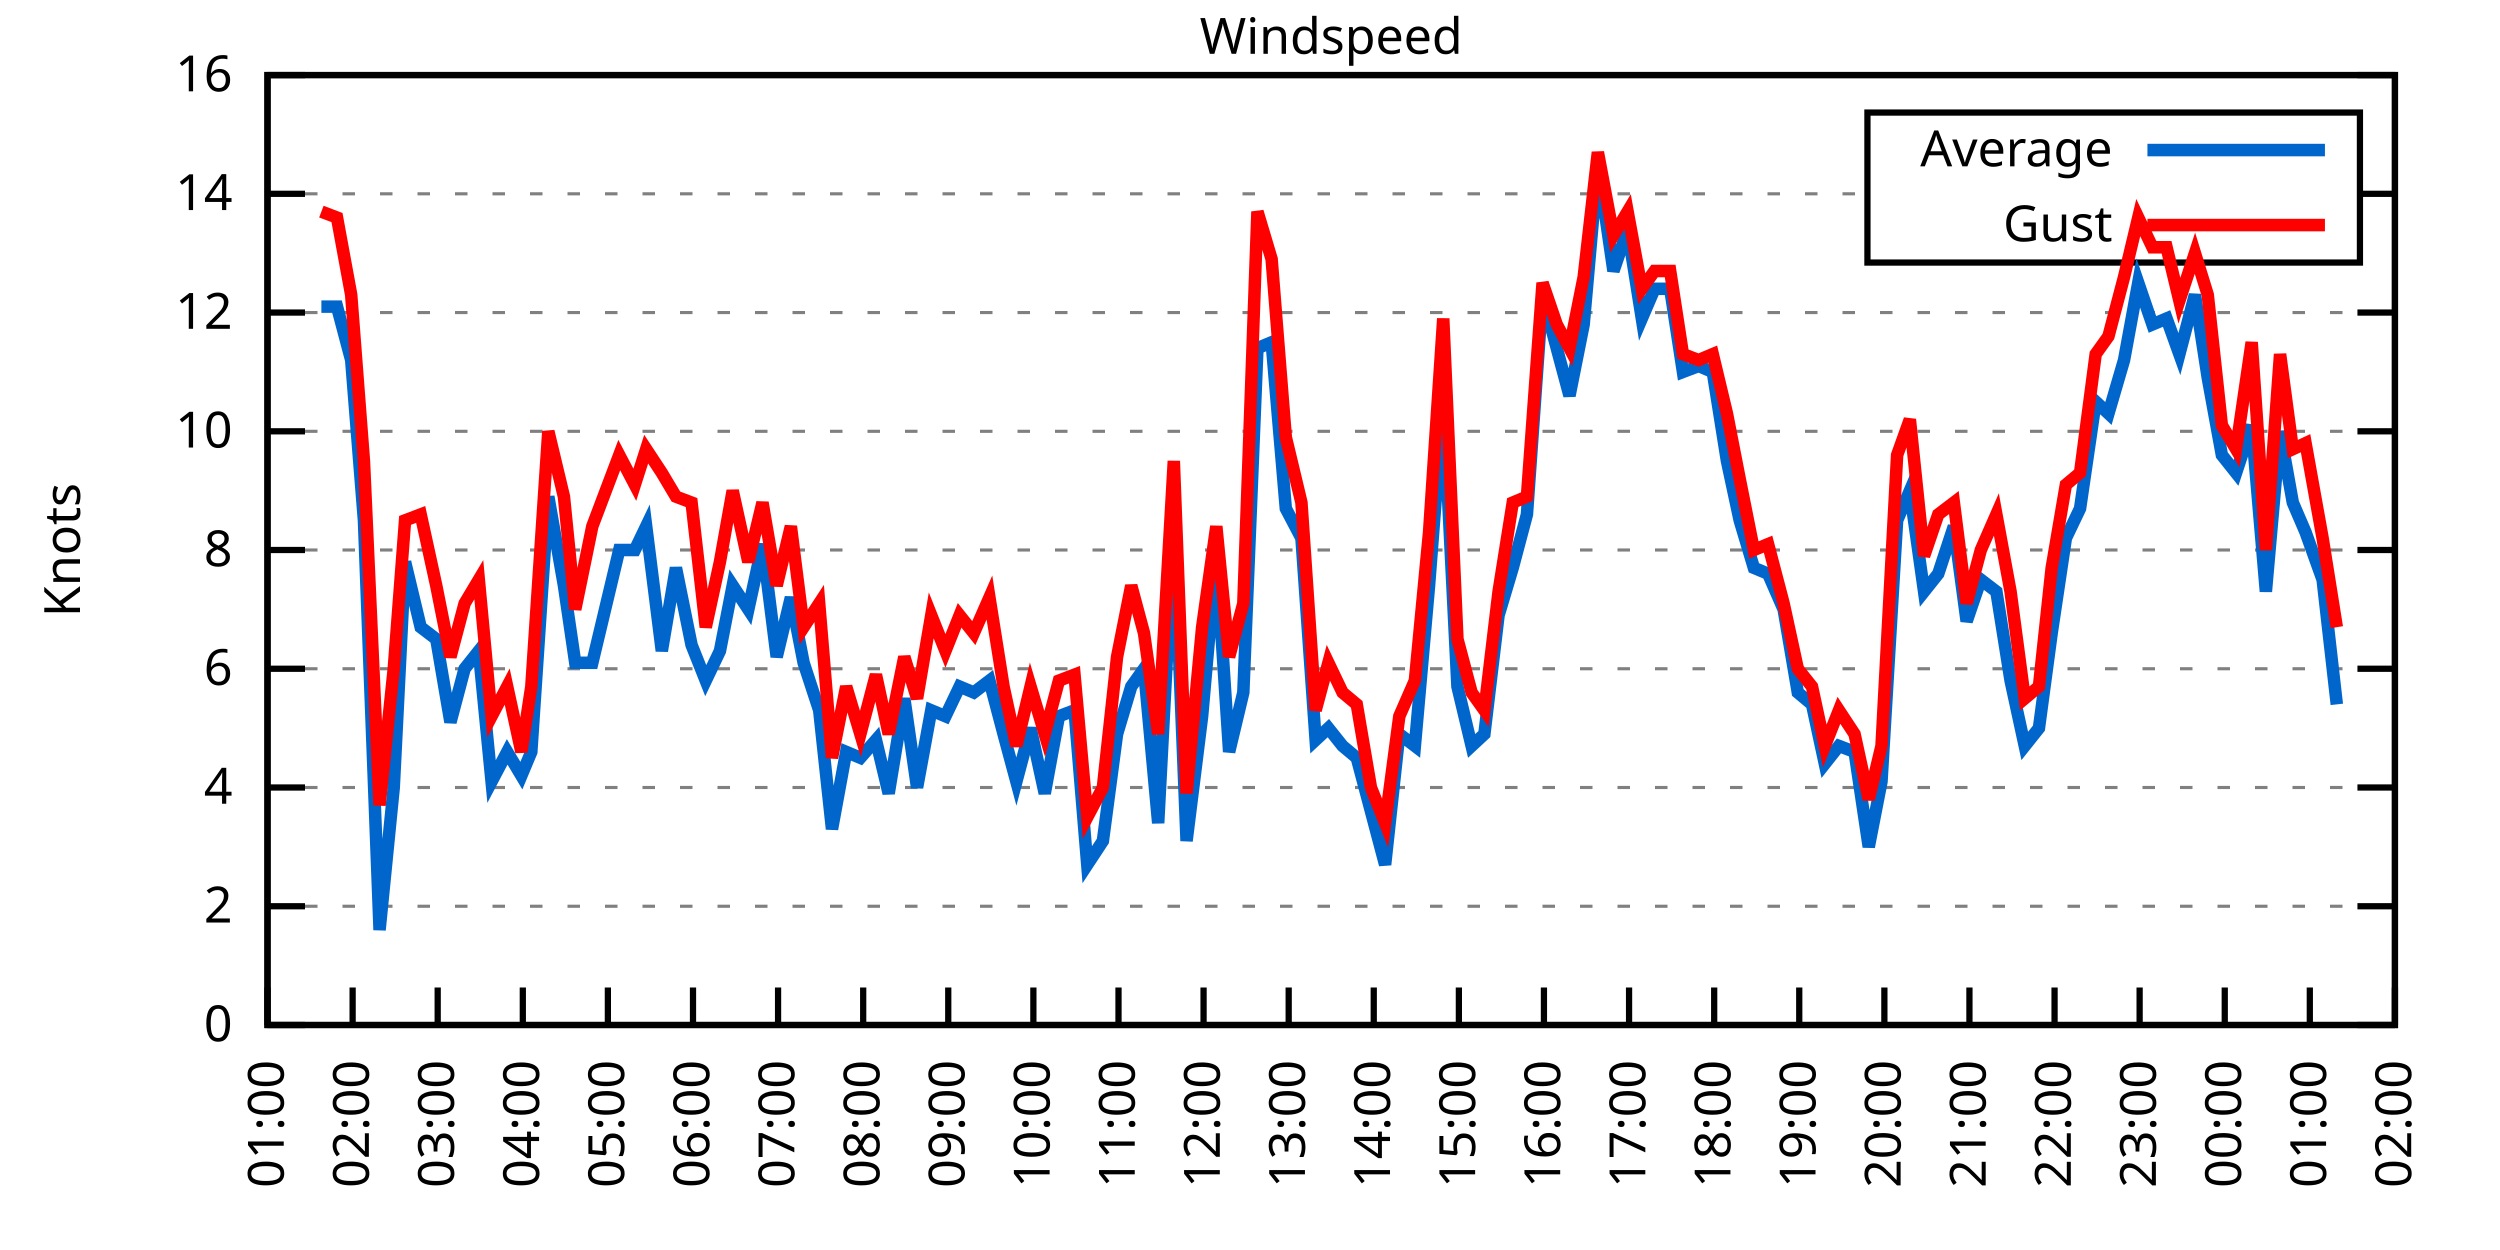
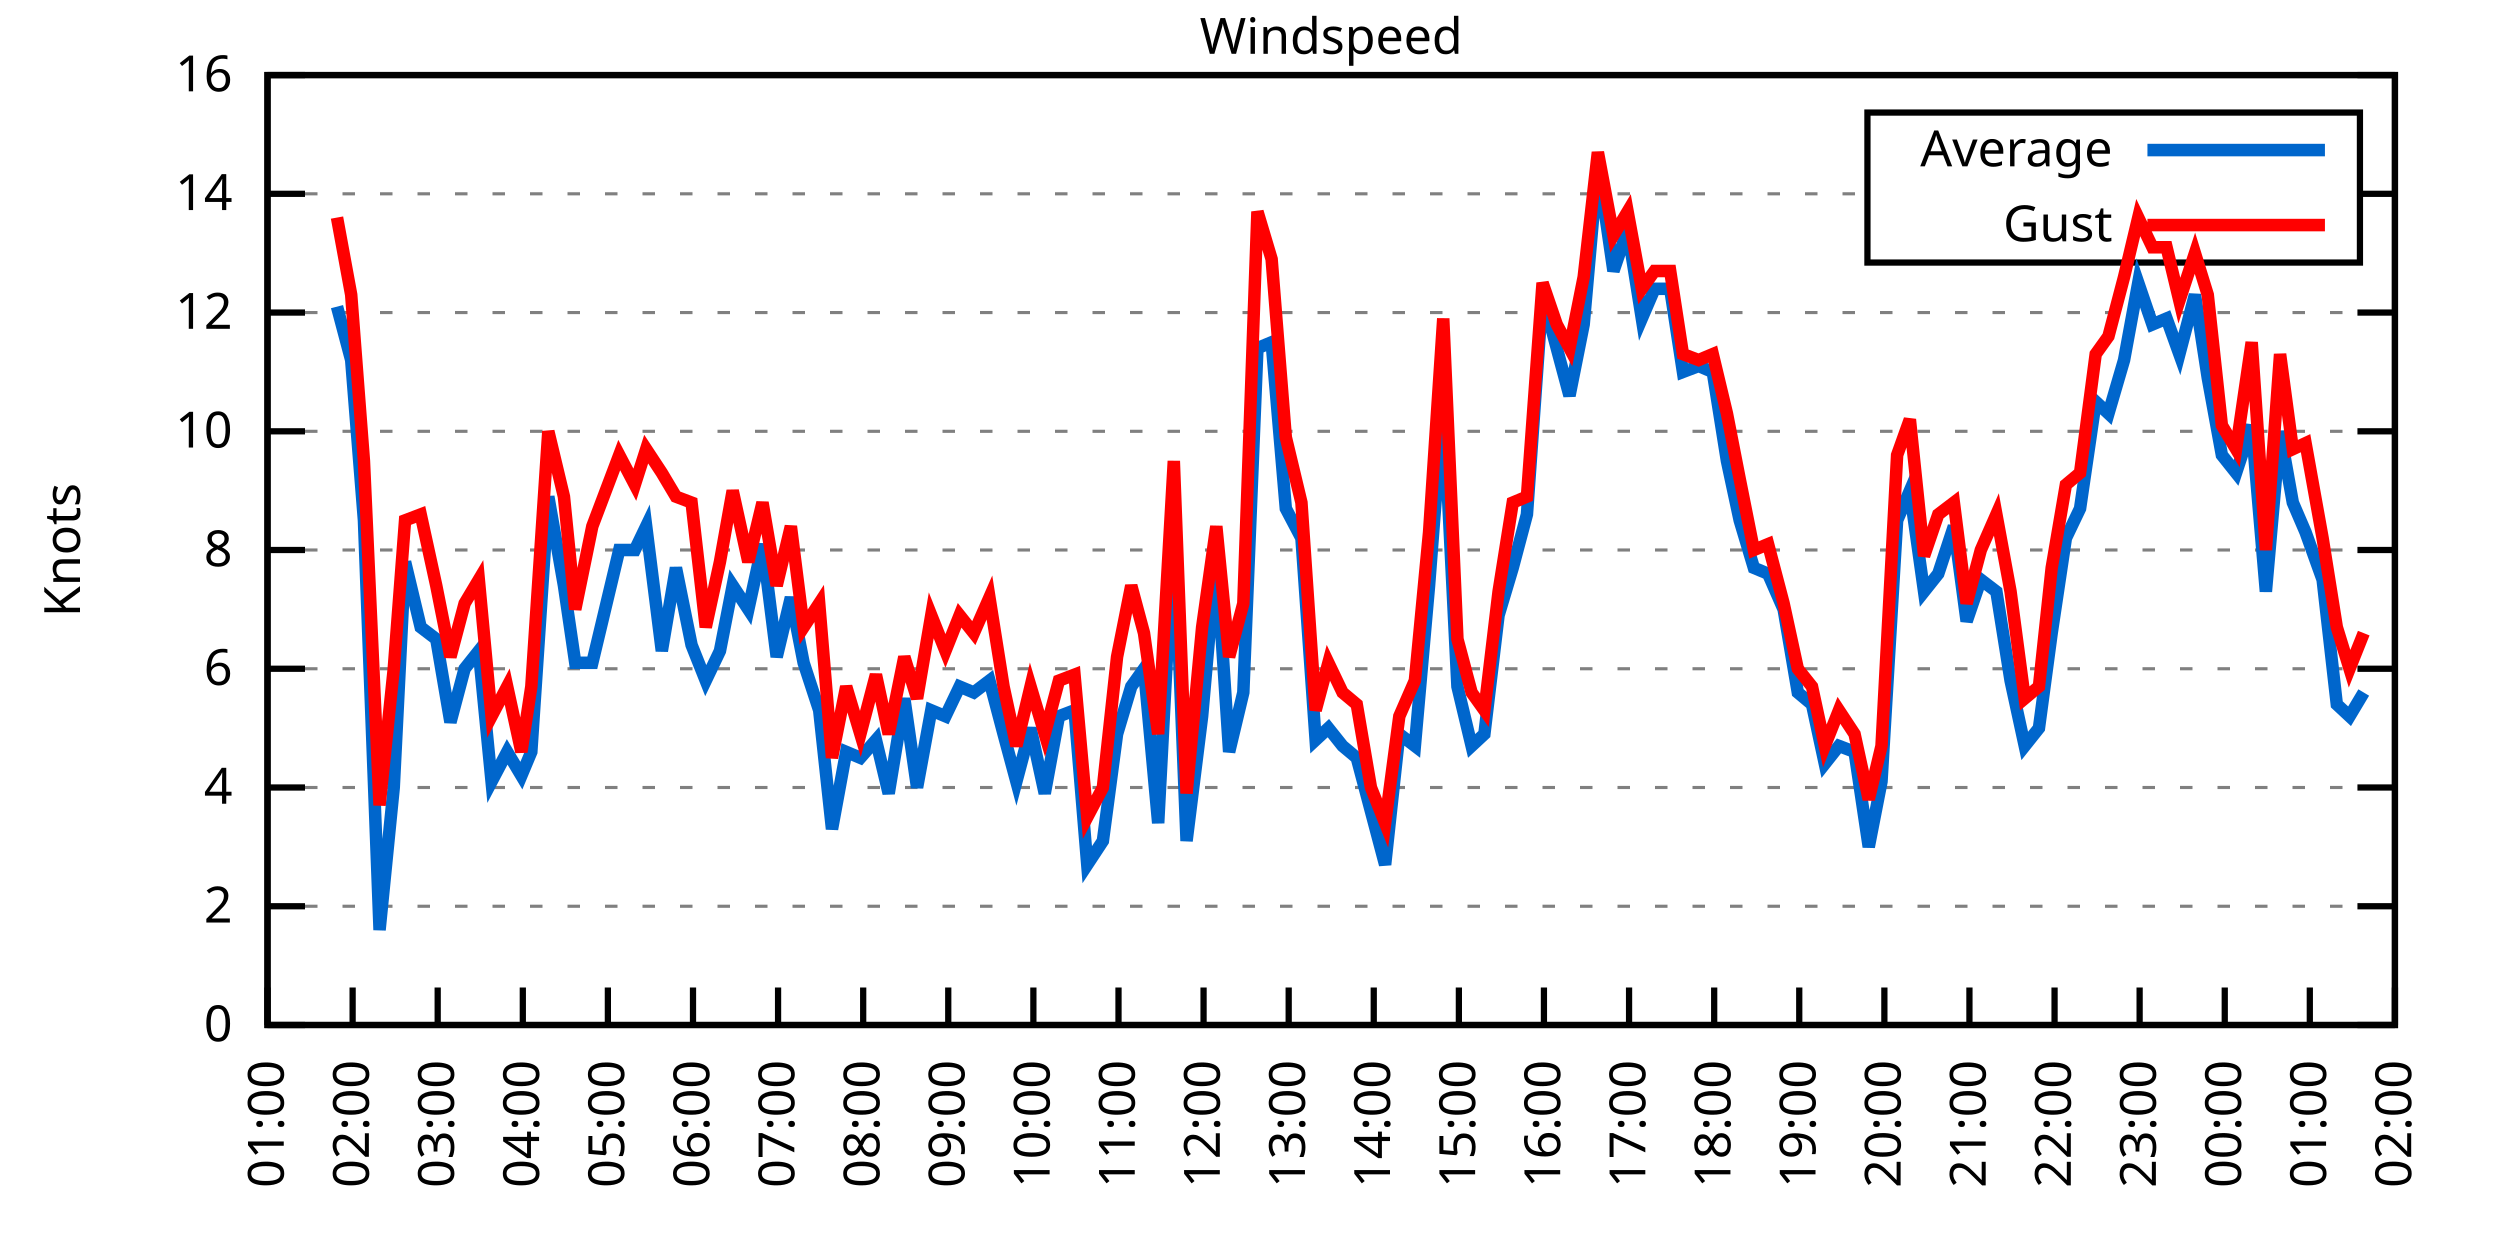
<svg xmlns="http://www.w3.org/2000/svg" xmlns:xlink="http://www.w3.org/1999/xlink" width="400" height="200" viewBox="0 0 400 200">
  <g id="gnuplot_canvas">
    <rect x="0" y="0" width="400" height="200" fill="none" />
    <defs>
      <circle id="gpDot" r="0.5" stroke-width="0.5" stroke="currentColor" />
      <path id="gpPt0" stroke-width="0.333" stroke="currentColor" d="M-1,0 h2 M0,-1 v2" />
      <path id="gpPt1" stroke-width="0.333" stroke="currentColor" d="M-1,-1 L1,1 M1,-1 L-1,1" />
      <path id="gpPt2" stroke-width="0.333" stroke="currentColor" d="M-1,0 L1,0 M0,-1 L0,1 M-1,-1 L1,1 M-1,1 L1,-1" />
      <rect id="gpPt3" stroke-width="0.333" stroke="currentColor" x="-1" y="-1" width="2" height="2" />
      <rect id="gpPt4" stroke-width="0.333" stroke="currentColor" fill="currentColor" x="-1" y="-1" width="2" height="2" />
      <circle id="gpPt5" stroke-width="0.333" stroke="currentColor" cx="0" cy="0" r="1" />
      <use xlink:href="#gpPt5" id="gpPt6" fill="currentColor" stroke="none" />
      <path id="gpPt7" stroke-width="0.333" stroke="currentColor" d="M0,-1.33 L-1.33,0.67 L1.33,0.67 z" />
      <use xlink:href="#gpPt7" id="gpPt8" fill="currentColor" stroke="none" />
      <use xlink:href="#gpPt7" id="gpPt9" stroke="currentColor" transform="rotate(180)" />
      <use xlink:href="#gpPt9" id="gpPt10" fill="currentColor" stroke="none" />
      <use xlink:href="#gpPt3" id="gpPt11" stroke="currentColor" transform="rotate(45)" />
      <use xlink:href="#gpPt11" id="gpPt12" fill="currentColor" stroke="none" />
      <path id="gpPt13" stroke-width="0.333" stroke="currentColor" d="M0,1.330 L1.265,0.411 L0.782,-1.067 L-0.782,-1.076 L-1.265,0.411 z" />
      <use xlink:href="#gpPt13" id="gpPt14" fill="currentColor" stroke="none" />
      <filter id="textbox" filterUnits="objectBoundingBox" x="0" y="0" height="1" width="1">
        <feFlood flood-color="white" flood-opacity="1" result="bgnd" />
        <feComposite in="SourceGraphic" in2="bgnd" operator="atop" />
      </filter>
      <filter id="greybox" filterUnits="objectBoundingBox" x="0" y="0" height="1" width="1">
        <feFlood flood-color="lightgrey" flood-opacity="1" result="grey" />
        <feComposite in="SourceGraphic" in2="grey" operator="atop" />
      </filter>
    </defs>
    <g fill="none" color="white" stroke="currentColor" stroke-width="1.00" stroke-linecap="butt" stroke-linejoin="miter">
</g>
    <g fill="none" color="black" stroke="currentColor" stroke-width="1.00" stroke-linecap="butt" stroke-linejoin="miter">
      <g stroke="none" shape-rendering="crispEdges">
        <polygon fill="rgb(255, 255, 255)" points="42.80,164.00 383.18,164.00 383.18,12.02 42.80,12.02 " />
      </g>
    </g>
    <g fill="none" color="black" stroke="currentColor" stroke-width="1.00" stroke-linecap="butt" stroke-linejoin="miter">
</g>
    <g fill="none" color="black" stroke="black" stroke-width="0.50" stroke-linecap="butt" stroke-linejoin="miter">
</g>
    <g fill="none" color="gray" stroke="currentColor" stroke-width="0.50" stroke-linecap="butt" stroke-linejoin="miter">
      <path stroke="gray" stroke-dasharray="2,4" class="gridline" d="M42.80,164.00 L383.19,164.00  " />
    </g>
    <g fill="none" color="gray" stroke="gray" stroke-width="1.00" stroke-linecap="butt" stroke-linejoin="miter">
</g>
    <g fill="none" color="black" stroke="currentColor" stroke-width="1.00" stroke-linecap="butt" stroke-linejoin="miter">
      <path stroke="black" d="M42.80,164.00 L48.80,164.00 M383.19,164.00 L377.19,164.00  " />
      <g transform="translate(37.20,166.60)" stroke="none" fill="black" font-family="Sans" font-size="8.00" text-anchor="end">
        <text>
          <tspan font-family="Sans"> 0</tspan>
        </text>
      </g>
    </g>
    <g fill="none" color="black" stroke="currentColor" stroke-width="1.00" stroke-linecap="butt" stroke-linejoin="miter">
</g>
    <g fill="none" color="black" stroke="black" stroke-width="0.50" stroke-linecap="butt" stroke-linejoin="miter">
</g>
    <g fill="none" color="gray" stroke="currentColor" stroke-width="0.50" stroke-linecap="butt" stroke-linejoin="miter">
      <path stroke="gray" stroke-dasharray="2,4" class="gridline" d="M42.80,145.00 L383.19,145.00  " />
    </g>
    <g fill="none" color="gray" stroke="gray" stroke-width="1.00" stroke-linecap="butt" stroke-linejoin="miter">
</g>
    <g fill="none" color="black" stroke="currentColor" stroke-width="1.00" stroke-linecap="butt" stroke-linejoin="miter">
      <path stroke="black" d="M42.80,145.00 L48.80,145.00 M383.19,145.00 L377.19,145.00  " />
      <g transform="translate(37.20,147.60)" stroke="none" fill="black" font-family="Sans" font-size="8.00" text-anchor="end">
        <text>
          <tspan font-family="Sans"> 2</tspan>
        </text>
      </g>
    </g>
    <g fill="none" color="black" stroke="currentColor" stroke-width="1.00" stroke-linecap="butt" stroke-linejoin="miter">
</g>
    <g fill="none" color="black" stroke="black" stroke-width="0.50" stroke-linecap="butt" stroke-linejoin="miter">
</g>
    <g fill="none" color="gray" stroke="currentColor" stroke-width="0.50" stroke-linecap="butt" stroke-linejoin="miter">
      <path stroke="gray" stroke-dasharray="2,4" class="gridline" d="M42.80,126.00 L383.19,126.00  " />
    </g>
    <g fill="none" color="gray" stroke="gray" stroke-width="1.00" stroke-linecap="butt" stroke-linejoin="miter">
</g>
    <g fill="none" color="black" stroke="currentColor" stroke-width="1.00" stroke-linecap="butt" stroke-linejoin="miter">
      <path stroke="black" d="M42.80,126.00 L48.80,126.00 M383.19,126.00 L377.19,126.00  " />
      <g transform="translate(37.20,128.60)" stroke="none" fill="black" font-family="Sans" font-size="8.00" text-anchor="end">
        <text>
          <tspan font-family="Sans"> 4</tspan>
        </text>
      </g>
    </g>
    <g fill="none" color="black" stroke="currentColor" stroke-width="1.00" stroke-linecap="butt" stroke-linejoin="miter">
</g>
    <g fill="none" color="black" stroke="black" stroke-width="0.50" stroke-linecap="butt" stroke-linejoin="miter">
</g>
    <g fill="none" color="gray" stroke="currentColor" stroke-width="0.50" stroke-linecap="butt" stroke-linejoin="miter">
      <path stroke="gray" stroke-dasharray="2,4" class="gridline" d="M42.80,107.00 L383.19,107.00  " />
    </g>
    <g fill="none" color="gray" stroke="gray" stroke-width="1.00" stroke-linecap="butt" stroke-linejoin="miter">
</g>
    <g fill="none" color="black" stroke="currentColor" stroke-width="1.00" stroke-linecap="butt" stroke-linejoin="miter">
      <path stroke="black" d="M42.80,107.00 L48.80,107.00 M383.19,107.00 L377.19,107.00  " />
      <g transform="translate(37.20,109.60)" stroke="none" fill="black" font-family="Sans" font-size="8.00" text-anchor="end">
        <text>
          <tspan font-family="Sans"> 6</tspan>
        </text>
      </g>
    </g>
    <g fill="none" color="black" stroke="currentColor" stroke-width="1.00" stroke-linecap="butt" stroke-linejoin="miter">
</g>
    <g fill="none" color="black" stroke="black" stroke-width="0.50" stroke-linecap="butt" stroke-linejoin="miter">
</g>
    <g fill="none" color="gray" stroke="currentColor" stroke-width="0.50" stroke-linecap="butt" stroke-linejoin="miter">
      <path stroke="gray" stroke-dasharray="2,4" class="gridline" d="M42.80,88.00 L383.19,88.00  " />
    </g>
    <g fill="none" color="gray" stroke="gray" stroke-width="1.00" stroke-linecap="butt" stroke-linejoin="miter">
</g>
    <g fill="none" color="black" stroke="currentColor" stroke-width="1.00" stroke-linecap="butt" stroke-linejoin="miter">
      <path stroke="black" d="M42.80,88.00 L48.80,88.00 M383.19,88.00 L377.19,88.00  " />
      <g transform="translate(37.20,90.60)" stroke="none" fill="black" font-family="Sans" font-size="8.00" text-anchor="end">
        <text>
          <tspan font-family="Sans"> 8</tspan>
        </text>
      </g>
    </g>
    <g fill="none" color="black" stroke="currentColor" stroke-width="1.00" stroke-linecap="butt" stroke-linejoin="miter">
</g>
    <g fill="none" color="black" stroke="black" stroke-width="0.50" stroke-linecap="butt" stroke-linejoin="miter">
</g>
    <g fill="none" color="gray" stroke="currentColor" stroke-width="0.50" stroke-linecap="butt" stroke-linejoin="miter">
      <path stroke="gray" stroke-dasharray="2,4" class="gridline" d="M42.80,69.01 L383.19,69.01  " />
    </g>
    <g fill="none" color="gray" stroke="gray" stroke-width="1.00" stroke-linecap="butt" stroke-linejoin="miter">
</g>
    <g fill="none" color="black" stroke="currentColor" stroke-width="1.00" stroke-linecap="butt" stroke-linejoin="miter">
      <path stroke="black" d="M42.80,69.01 L48.80,69.01 M383.19,69.01 L377.19,69.01  " />
      <g transform="translate(37.20,71.61)" stroke="none" fill="black" font-family="Sans" font-size="8.00" text-anchor="end">
        <text>
          <tspan font-family="Sans"> 10</tspan>
        </text>
      </g>
    </g>
    <g fill="none" color="black" stroke="currentColor" stroke-width="1.00" stroke-linecap="butt" stroke-linejoin="miter">
</g>
    <g fill="none" color="black" stroke="black" stroke-width="0.50" stroke-linecap="butt" stroke-linejoin="miter">
</g>
    <g fill="none" color="gray" stroke="currentColor" stroke-width="0.50" stroke-linecap="butt" stroke-linejoin="miter">
      <path stroke="gray" stroke-dasharray="2,4" class="gridline" d="M42.80,50.01 L383.19,50.01  " />
    </g>
    <g fill="none" color="gray" stroke="gray" stroke-width="1.00" stroke-linecap="butt" stroke-linejoin="miter">
</g>
    <g fill="none" color="black" stroke="currentColor" stroke-width="1.00" stroke-linecap="butt" stroke-linejoin="miter">
      <path stroke="black" d="M42.80,50.01 L48.80,50.01 M383.19,50.01 L377.19,50.01  " />
      <g transform="translate(37.20,52.61)" stroke="none" fill="black" font-family="Sans" font-size="8.00" text-anchor="end">
        <text>
          <tspan font-family="Sans"> 12</tspan>
        </text>
      </g>
    </g>
    <g fill="none" color="black" stroke="currentColor" stroke-width="1.00" stroke-linecap="butt" stroke-linejoin="miter">
</g>
    <g fill="none" color="black" stroke="black" stroke-width="0.50" stroke-linecap="butt" stroke-linejoin="miter">
</g>
    <g fill="none" color="gray" stroke="currentColor" stroke-width="0.50" stroke-linecap="butt" stroke-linejoin="miter">
      <path stroke="gray" stroke-dasharray="2,4" class="gridline" d="M42.80,31.01 L298.79,31.01 M377.59,31.01 L383.19,31.01  " />
    </g>
    <g fill="none" color="gray" stroke="gray" stroke-width="1.00" stroke-linecap="butt" stroke-linejoin="miter">
</g>
    <g fill="none" color="black" stroke="currentColor" stroke-width="1.00" stroke-linecap="butt" stroke-linejoin="miter">
      <path stroke="black" d="M42.80,31.01 L48.80,31.01 M383.19,31.01 L377.19,31.01  " />
      <g transform="translate(37.20,33.61)" stroke="none" fill="black" font-family="Sans" font-size="8.00" text-anchor="end">
        <text>
          <tspan font-family="Sans"> 14</tspan>
        </text>
      </g>
    </g>
    <g fill="none" color="black" stroke="currentColor" stroke-width="1.00" stroke-linecap="butt" stroke-linejoin="miter">
</g>
    <g fill="none" color="black" stroke="black" stroke-width="0.50" stroke-linecap="butt" stroke-linejoin="miter">
</g>
    <g fill="none" color="gray" stroke="currentColor" stroke-width="0.50" stroke-linecap="butt" stroke-linejoin="miter">
      <path stroke="gray" stroke-dasharray="2,4" class="gridline" d="M42.80,12.01 L383.19,12.01  " />
    </g>
    <g fill="none" color="gray" stroke="gray" stroke-width="1.00" stroke-linecap="butt" stroke-linejoin="miter">
</g>
    <g fill="none" color="black" stroke="currentColor" stroke-width="1.00" stroke-linecap="butt" stroke-linejoin="miter">
      <path stroke="black" d="M42.80,12.01 L48.80,12.01 M383.19,12.01 L377.19,12.01  " />
      <g transform="translate(37.20,14.61)" stroke="none" fill="black" font-family="Sans" font-size="8.00" text-anchor="end">
        <text>
          <tspan font-family="Sans"> 16</tspan>
        </text>
      </g>
    </g>
    <g fill="none" color="black" stroke="currentColor" stroke-width="1.00" stroke-linecap="butt" stroke-linejoin="miter">
      <path stroke="black" d="M42.80,164.00 L42.80,158.00  " />
      <g transform="translate(45.40,169.60) rotate(270.00)" stroke="none" fill="black" font-family="Sans" font-size="8.00" text-anchor="end">
        <text>
          <tspan font-family="Sans">01:00</tspan>
        </text>
      </g>
    </g>
    <g fill="none" color="black" stroke="currentColor" stroke-width="1.00" stroke-linecap="butt" stroke-linejoin="miter">
      <path stroke="black" d="M56.42,164.00 L56.42,158.00  " />
      <g transform="translate(59.02,169.60) rotate(270.00)" stroke="none" fill="black" font-family="Sans" font-size="8.00" text-anchor="end">
        <text>
          <tspan font-family="Sans">02:00</tspan>
        </text>
      </g>
    </g>
    <g fill="none" color="black" stroke="currentColor" stroke-width="1.00" stroke-linecap="butt" stroke-linejoin="miter">
      <path stroke="black" d="M70.03,164.00 L70.03,158.00  " />
      <g transform="translate(72.63,169.60) rotate(270.00)" stroke="none" fill="black" font-family="Sans" font-size="8.00" text-anchor="end">
        <text>
          <tspan font-family="Sans">03:00</tspan>
        </text>
      </g>
    </g>
    <g fill="none" color="black" stroke="currentColor" stroke-width="1.00" stroke-linecap="butt" stroke-linejoin="miter">
      <path stroke="black" d="M83.65,164.00 L83.65,158.00  " />
      <g transform="translate(86.25,169.60) rotate(270.00)" stroke="none" fill="black" font-family="Sans" font-size="8.00" text-anchor="end">
        <text>
          <tspan font-family="Sans">04:00</tspan>
        </text>
      </g>
    </g>
    <g fill="none" color="black" stroke="currentColor" stroke-width="1.00" stroke-linecap="butt" stroke-linejoin="miter">
      <path stroke="black" d="M97.26,164.00 L97.26,158.00  " />
      <g transform="translate(99.86,169.60) rotate(270.00)" stroke="none" fill="black" font-family="Sans" font-size="8.00" text-anchor="end">
        <text>
          <tspan font-family="Sans">05:00</tspan>
        </text>
      </g>
    </g>
    <g fill="none" color="black" stroke="currentColor" stroke-width="1.00" stroke-linecap="butt" stroke-linejoin="miter">
      <path stroke="black" d="M110.88,164.00 L110.88,158.00  " />
      <g transform="translate(113.48,169.60) rotate(270.00)" stroke="none" fill="black" font-family="Sans" font-size="8.00" text-anchor="end">
        <text>
          <tspan font-family="Sans">06:00</tspan>
        </text>
      </g>
    </g>
    <g fill="none" color="black" stroke="currentColor" stroke-width="1.00" stroke-linecap="butt" stroke-linejoin="miter">
      <path stroke="black" d="M124.49,164.00 L124.49,158.00  " />
      <g transform="translate(127.09,169.60) rotate(270.00)" stroke="none" fill="black" font-family="Sans" font-size="8.00" text-anchor="end">
        <text>
          <tspan font-family="Sans">07:00</tspan>
        </text>
      </g>
    </g>
    <g fill="none" color="black" stroke="currentColor" stroke-width="1.00" stroke-linecap="butt" stroke-linejoin="miter">
      <path stroke="black" d="M138.11,164.00 L138.11,158.00  " />
      <g transform="translate(140.71,169.60) rotate(270.00)" stroke="none" fill="black" font-family="Sans" font-size="8.00" text-anchor="end">
        <text>
          <tspan font-family="Sans">08:00</tspan>
        </text>
      </g>
    </g>
    <g fill="none" color="black" stroke="currentColor" stroke-width="1.00" stroke-linecap="butt" stroke-linejoin="miter">
      <path stroke="black" d="M151.72,164.00 L151.72,158.00  " />
      <g transform="translate(154.32,169.60) rotate(270.00)" stroke="none" fill="black" font-family="Sans" font-size="8.00" text-anchor="end">
        <text>
          <tspan font-family="Sans">09:00</tspan>
        </text>
      </g>
    </g>
    <g fill="none" color="black" stroke="currentColor" stroke-width="1.00" stroke-linecap="butt" stroke-linejoin="miter">
      <path stroke="black" d="M165.34,164.00 L165.34,158.00  " />
      <g transform="translate(167.94,169.60) rotate(270.00)" stroke="none" fill="black" font-family="Sans" font-size="8.00" text-anchor="end">
        <text>
          <tspan font-family="Sans">10:00</tspan>
        </text>
      </g>
    </g>
    <g fill="none" color="black" stroke="currentColor" stroke-width="1.00" stroke-linecap="butt" stroke-linejoin="miter">
      <path stroke="black" d="M178.96,164.00 L178.96,158.00  " />
      <g transform="translate(181.56,169.60) rotate(270.00)" stroke="none" fill="black" font-family="Sans" font-size="8.00" text-anchor="end">
        <text>
          <tspan font-family="Sans">11:00</tspan>
        </text>
      </g>
    </g>
    <g fill="none" color="black" stroke="currentColor" stroke-width="1.00" stroke-linecap="butt" stroke-linejoin="miter">
      <path stroke="black" d="M192.57,164.00 L192.57,158.00  " />
      <g transform="translate(195.17,169.60) rotate(270.00)" stroke="none" fill="black" font-family="Sans" font-size="8.00" text-anchor="end">
        <text>
          <tspan font-family="Sans">12:00</tspan>
        </text>
      </g>
    </g>
    <g fill="none" color="black" stroke="currentColor" stroke-width="1.00" stroke-linecap="butt" stroke-linejoin="miter">
      <path stroke="black" d="M206.19,164.00 L206.19,158.00  " />
      <g transform="translate(208.79,169.60) rotate(270.00)" stroke="none" fill="black" font-family="Sans" font-size="8.00" text-anchor="end">
        <text>
          <tspan font-family="Sans">13:00</tspan>
        </text>
      </g>
    </g>
    <g fill="none" color="black" stroke="currentColor" stroke-width="1.00" stroke-linecap="butt" stroke-linejoin="miter">
      <path stroke="black" d="M219.80,164.00 L219.80,158.00  " />
      <g transform="translate(222.40,169.60) rotate(270.00)" stroke="none" fill="black" font-family="Sans" font-size="8.00" text-anchor="end">
        <text>
          <tspan font-family="Sans">14:00</tspan>
        </text>
      </g>
    </g>
    <g fill="none" color="black" stroke="currentColor" stroke-width="1.00" stroke-linecap="butt" stroke-linejoin="miter">
      <path stroke="black" d="M233.42,164.00 L233.42,158.00  " />
      <g transform="translate(236.02,169.60) rotate(270.00)" stroke="none" fill="black" font-family="Sans" font-size="8.00" text-anchor="end">
        <text>
          <tspan font-family="Sans">15:00</tspan>
        </text>
      </g>
    </g>
    <g fill="none" color="black" stroke="currentColor" stroke-width="1.00" stroke-linecap="butt" stroke-linejoin="miter">
      <path stroke="black" d="M247.03,164.00 L247.03,158.00  " />
      <g transform="translate(249.63,169.60) rotate(270.00)" stroke="none" fill="black" font-family="Sans" font-size="8.00" text-anchor="end">
        <text>
          <tspan font-family="Sans">16:00</tspan>
        </text>
      </g>
    </g>
    <g fill="none" color="black" stroke="currentColor" stroke-width="1.00" stroke-linecap="butt" stroke-linejoin="miter">
      <path stroke="black" d="M260.65,164.00 L260.65,158.00  " />
      <g transform="translate(263.25,169.60) rotate(270.00)" stroke="none" fill="black" font-family="Sans" font-size="8.00" text-anchor="end">
        <text>
          <tspan font-family="Sans">17:00</tspan>
        </text>
      </g>
    </g>
    <g fill="none" color="black" stroke="currentColor" stroke-width="1.00" stroke-linecap="butt" stroke-linejoin="miter">
      <path stroke="black" d="M274.27,164.00 L274.27,158.00  " />
      <g transform="translate(276.87,169.60) rotate(270.00)" stroke="none" fill="black" font-family="Sans" font-size="8.00" text-anchor="end">
        <text>
          <tspan font-family="Sans">18:00</tspan>
        </text>
      </g>
    </g>
    <g fill="none" color="black" stroke="currentColor" stroke-width="1.00" stroke-linecap="butt" stroke-linejoin="miter">
      <path stroke="black" d="M287.88,164.00 L287.88,158.00  " />
      <g transform="translate(290.48,169.60) rotate(270.00)" stroke="none" fill="black" font-family="Sans" font-size="8.00" text-anchor="end">
        <text>
          <tspan font-family="Sans">19:00</tspan>
        </text>
      </g>
    </g>
    <g fill="none" color="black" stroke="currentColor" stroke-width="1.00" stroke-linecap="butt" stroke-linejoin="miter">
      <path stroke="black" d="M301.50,164.00 L301.50,158.00  " />
      <g transform="translate(304.10,169.60) rotate(270.00)" stroke="none" fill="black" font-family="Sans" font-size="8.00" text-anchor="end">
        <text>
          <tspan font-family="Sans">20:00</tspan>
        </text>
      </g>
    </g>
    <g fill="none" color="black" stroke="currentColor" stroke-width="1.00" stroke-linecap="butt" stroke-linejoin="miter">
      <path stroke="black" d="M315.11,164.00 L315.11,158.00  " />
      <g transform="translate(317.71,169.60) rotate(270.00)" stroke="none" fill="black" font-family="Sans" font-size="8.00" text-anchor="end">
        <text>
          <tspan font-family="Sans">21:00</tspan>
        </text>
      </g>
    </g>
    <g fill="none" color="black" stroke="currentColor" stroke-width="1.00" stroke-linecap="butt" stroke-linejoin="miter">
      <path stroke="black" d="M328.73,164.00 L328.73,158.00  " />
      <g transform="translate(331.33,169.60) rotate(270.00)" stroke="none" fill="black" font-family="Sans" font-size="8.00" text-anchor="end">
        <text>
          <tspan font-family="Sans">22:00</tspan>
        </text>
      </g>
    </g>
    <g fill="none" color="black" stroke="currentColor" stroke-width="1.00" stroke-linecap="butt" stroke-linejoin="miter">
      <path stroke="black" d="M342.34,164.00 L342.34,158.00  " />
      <g transform="translate(344.94,169.60) rotate(270.00)" stroke="none" fill="black" font-family="Sans" font-size="8.00" text-anchor="end">
        <text>
          <tspan font-family="Sans">23:00</tspan>
        </text>
      </g>
    </g>
    <g fill="none" color="black" stroke="currentColor" stroke-width="1.00" stroke-linecap="butt" stroke-linejoin="miter">
      <path stroke="black" d="M355.96,164.00 L355.96,158.00  " />
      <g transform="translate(358.56,169.60) rotate(270.00)" stroke="none" fill="black" font-family="Sans" font-size="8.00" text-anchor="end">
        <text>
          <tspan font-family="Sans">00:00</tspan>
        </text>
      </g>
    </g>
    <g fill="none" color="black" stroke="currentColor" stroke-width="1.00" stroke-linecap="butt" stroke-linejoin="miter">
      <path stroke="black" d="M369.57,164.00 L369.57,158.00  " />
      <g transform="translate(372.17,169.60) rotate(270.00)" stroke="none" fill="black" font-family="Sans" font-size="8.00" text-anchor="end">
        <text>
          <tspan font-family="Sans">01:00</tspan>
        </text>
      </g>
    </g>
    <g fill="none" color="black" stroke="currentColor" stroke-width="1.00" stroke-linecap="butt" stroke-linejoin="miter">
      <path stroke="black" d="M383.19,164.00 L383.19,158.00  " />
      <g transform="translate(385.79,169.60) rotate(270.00)" stroke="none" fill="black" font-family="Sans" font-size="8.00" text-anchor="end">
        <text>
          <tspan font-family="Sans">02:00</tspan>
        </text>
      </g>
    </g>
    <g fill="none" color="black" stroke="currentColor" stroke-width="1.00" stroke-linecap="butt" stroke-linejoin="miter">
</g>
    <g fill="none" color="black" stroke="currentColor" stroke-width="1.00" stroke-linecap="butt" stroke-linejoin="miter">
      <path stroke="black" d="M42.80,12.01 L42.80,164.00 L383.19,164.00 L383.19,12.01 L42.80,12.01 Z  " />
    </g>
    <g fill="none" color="black" stroke="currentColor" stroke-width="1.00" stroke-linecap="butt" stroke-linejoin="miter">
</g>
    <g fill="none" color="black" stroke="currentColor" stroke-width="1.00" stroke-linecap="butt" stroke-linejoin="miter">
      <path stroke="black" d="M298.79,42.01 L298.79,18.01 L377.59,18.01 L377.59,42.01 L298.79,42.01 Z  " />
    </g>
    <g id="Windspeed_plot_1">
      <g fill="none" color="white" stroke="black" stroke-width="2.00" stroke-linecap="butt" stroke-linejoin="miter">
</g>
      <g fill="none" color="black" stroke="currentColor" stroke-width="2.00" stroke-linecap="butt" stroke-linejoin="miter">
        <g transform="translate(337.99,26.61)" stroke="none" fill="black" font-family="Sans" font-size="8.00" text-anchor="end">
          <text>
            <tspan font-family="Sans">Average</tspan>
          </text>
        </g>
      </g>
      <g fill="none" color="black" stroke="currentColor" stroke-width="2.00" stroke-linecap="butt" stroke-linejoin="miter">
-         <path stroke="rgb(  0, 102, 204)" d="M343.59,24.01 L371.99,24.01 M51.42,49.06 L53.92,49.06 L56.19,57.61 L58.23,83.26 L60.73,148.80 L63.00,126.00   L64.81,89.90 L67.31,100.35 L69.80,102.25 L72.07,115.55 L74.34,107.00 L76.61,104.15 L78.65,125.05 L81.15,120.30   L83.42,124.10 L85.01,120.30 L87.73,79.46 L90.23,93.70 L92.04,106.05 L94.77,106.05 L99.08,88.00 L101.57,88.00   L103.39,84.21 L105.89,104.15 L108.15,90.85 L110.65,103.20 L112.92,108.90 L115.19,104.15 L117.23,93.70 L119.73,97.50   L122.00,87.06 L124.27,105.10 L126.54,95.60 L128.58,106.05 L131.07,113.65 L133.12,132.65 L135.39,120.30 L137.66,121.25   L140.15,118.40 L142.19,126.95 L144.69,111.75 L146.73,126.00 L149.00,113.65 L151.27,114.60 L153.54,109.85 L155.81,110.80   L158.31,108.90 L160.57,117.45 L162.62,125.05 L164.89,116.50 L167.16,126.95 L169.43,114.60 L171.92,113.65 L173.96,138.35   L176.46,134.55 L178.73,117.45 L181.00,109.85 L183.04,107.00 L185.31,131.70 L187.81,84.21 L189.85,134.55 L192.34,114.60   L194.61,88.95 L196.66,120.30 L198.93,110.80 L201.19,55.71 L203.46,54.76 L205.73,81.36 L208.23,86.11 L210.50,118.40   L212.54,116.50 L214.81,119.35 L217.08,121.25 L219.35,129.80 L221.62,138.35 L223.89,117.45 L226.38,119.35 L228.65,93.70   L230.92,64.26 L233.19,109.85 L235.46,119.35 L237.50,117.45 L239.77,98.45 L242.04,90.85 L244.31,82.31 L246.81,47.16   L249.08,55.71 L251.12,63.31 L253.39,51.91 L255.66,26.26 L258.15,43.36 L260.42,36.71 L262.69,50.96 L264.73,46.21   L267.23,46.21 L269.27,59.51 L271.77,58.56 L274.04,59.51 L276.31,73.76 L278.35,83.26 L280.62,90.85 L282.89,91.80   L285.38,97.50 L287.65,110.80 L289.92,112.70 L291.97,122.20 L294.23,119.35 L296.73,120.30 L299.00,135.50 L301.04,125.05   L303.54,83.26 L305.58,78.51 L307.85,94.65 L310.12,91.80 L312.62,84.21 L314.66,99.40 L316.93,92.75 L319.42,94.65   L321.69,108.90 L323.96,119.35 L326.23,116.50 L328.27,101.30 L330.54,86.11 L332.81,81.36 L335.31,64.26 L337.35,66.16   L339.85,57.61 L342.12,45.26 L344.39,51.91 L346.65,50.96 L348.70,56.66 L351.19,47.16 L353.24,60.46 L355.50,72.81   L357.77,75.66 L360.27,68.06 L362.54,94.65 L364.81,69.01 L366.85,80.41 L368.89,85.16 L371.62,92.75 L373.89,112.70    " />
+         <path stroke="rgb(  0, 102, 204)" d="M343.59,24.01 L371.99,24.01 M53.92,49.06 L56.19,57.61 L58.23,83.26 L60.73,148.80 L63.00,126.00 L64.81,89.90   L67.31,100.35 L69.80,102.25 L72.07,115.55 L74.34,107.00 L76.61,104.15 L78.65,125.05 L81.15,120.30 L83.42,124.10   L85.01,120.30 L87.73,79.46 L90.23,93.70 L92.04,106.05 L94.77,106.05 L99.08,88.00 L101.57,88.00 L103.39,84.21   L105.89,104.15 L108.15,90.85 L110.65,103.20 L112.92,108.90 L115.19,104.15 L117.23,93.70 L119.73,97.50 L122.00,87.06   L124.27,105.10 L126.54,95.60 L128.58,106.05 L131.07,113.65 L133.12,132.65 L135.39,120.30 L137.66,121.25 L140.15,118.40   L142.19,126.95 L144.69,111.75 L146.73,126.00 L149.00,113.65 L151.27,114.60 L153.54,109.85 L155.81,110.80 L158.31,108.90   L160.57,117.45 L162.62,125.05 L164.89,116.50 L167.16,126.95 L169.43,114.60 L171.92,113.65 L173.96,138.35 L176.46,134.55   L178.73,117.45 L181.00,109.85 L183.04,107.00 L185.31,131.70 L187.81,84.21 L189.85,134.55 L192.34,114.60 L194.61,88.95   L196.66,120.30 L198.93,110.80 L201.19,55.71 L203.46,54.76 L205.73,81.36 L208.23,86.11 L210.50,118.40 L212.54,116.50   L214.81,119.35 L217.08,121.25 L219.35,129.80 L221.62,138.35 L223.89,117.45 L226.38,119.35 L228.65,93.70 L230.92,64.26   L233.19,109.85 L235.46,119.35 L237.50,117.45 L239.77,98.45 L242.04,90.85 L244.31,82.31 L246.81,47.16 L249.08,55.71   L251.12,63.31 L253.39,51.91 L255.66,26.26 L258.15,43.36 L260.42,36.71 L262.69,50.96 L264.73,46.21 L267.23,46.21   L269.27,59.51 L271.77,58.56 L274.04,59.51 L276.31,73.76 L278.35,83.26 L280.62,90.85 L282.89,91.80 L285.38,97.50   L287.65,110.80 L289.92,112.70 L291.97,122.20 L294.23,119.35 L296.73,120.30 L299.00,135.50 L301.04,125.05 L303.54,83.26   L305.58,78.51 L307.85,94.65 L310.12,91.80 L312.62,84.21 L314.66,99.40 L316.93,92.75 L319.42,94.65 L321.69,108.90   L323.96,119.35 L326.23,116.50 L328.27,101.30 L330.54,86.11 L332.81,81.36 L335.31,64.26 L337.35,66.16 L339.85,57.61   L342.12,45.26 L344.39,51.91 L346.65,50.96 L348.70,56.66 L351.19,47.16 L353.24,60.46 L355.50,72.81 L357.77,75.66   L360.27,68.06 L362.54,94.65 L364.81,69.01 L366.85,80.41 L368.89,85.16 L371.62,92.75 L373.89,112.70 L375.93,114.60   L378.20,110.80  " />
      </g>
    </g>
    <g id="Windspeed_plot_2">
      <g fill="none" color="black" stroke="currentColor" stroke-width="2.00" stroke-linecap="butt" stroke-linejoin="miter">
        <g transform="translate(337.99,38.61)" stroke="none" fill="black" font-family="Sans" font-size="8.00" text-anchor="end">
          <text>
            <tspan font-family="Sans">Gust</tspan>
          </text>
        </g>
      </g>
      <g fill="none" color="black" stroke="currentColor" stroke-width="2.00" stroke-linecap="butt" stroke-linejoin="miter">
-         <path stroke="rgb(255,   0,   0)" d="M343.59,36.01 L371.99,36.01 M51.42,33.86 L53.92,34.81 L56.19,47.16 L58.23,73.76 L60.73,128.85 L63.00,107.00   L64.81,83.26 L67.31,82.31 L69.80,93.70 L72.07,105.10 L74.34,96.55 L76.61,92.75 L78.65,114.60 L81.15,109.85   L83.42,120.30 L85.01,109.85 L87.73,69.01 L90.23,79.46 L92.04,97.50 L94.77,84.21 L99.08,72.81 L101.57,77.56   L103.39,71.86 L105.89,75.66 L108.15,79.46 L110.65,80.41 L112.92,100.35 L115.19,89.90 L117.23,78.51 L119.73,89.90   L122.00,80.41 L124.27,93.70 L126.54,84.21 L128.58,100.35 L131.07,96.55 L133.12,121.25 L135.39,109.85 L137.66,117.45   L140.15,107.95 L142.19,117.45 L144.69,105.10 L146.73,111.75 L149.00,98.45 L151.27,104.15 L153.54,98.45 L155.81,101.30   L158.31,95.60 L160.57,109.85 L162.62,119.35 L164.89,109.85 L167.16,117.45 L169.43,108.90 L171.92,107.95 L173.96,130.75   L176.46,126.00 L178.73,105.10 L181.00,93.70 L183.04,101.30 L185.31,117.45 L187.81,73.76 L189.85,126.95 L192.34,100.35   L194.61,84.21 L196.66,105.10 L198.93,96.55 L201.19,33.86 L203.46,41.46 L205.73,69.96 L208.23,80.41 L210.50,113.65   L212.54,106.05 L214.81,110.80 L217.08,112.70 L219.35,126.00 L221.62,131.70 L223.89,114.60 L226.38,108.90 L228.65,85.16   L230.92,50.96 L233.19,102.25 L235.46,110.80 L237.50,113.65 L239.77,94.65 L242.04,80.41 L244.31,79.46 L246.81,45.26   L249.08,51.91 L251.12,55.71 L253.39,44.31 L255.66,24.36 L258.15,37.66 L260.42,33.86 L262.69,46.21 L264.73,43.36   L267.23,43.36 L269.27,56.66 L271.77,57.61 L274.04,56.66 L276.31,66.16 L278.35,76.61 L280.62,88.00 L282.89,87.06   L285.38,96.55 L287.65,107.00 L289.92,109.85 L291.97,119.35 L294.23,113.65 L296.73,117.45 L299.00,127.90 L301.04,119.35   L303.54,72.81 L305.58,67.11 L307.85,88.95 L310.12,82.31 L312.62,80.41 L314.66,96.55 L316.93,88.00 L319.42,82.31   L321.69,94.65 L323.96,111.75 L326.23,109.85 L328.27,90.85 L330.54,77.56 L332.81,75.66 L335.31,56.66 L337.35,53.81   L339.85,44.31 L342.12,34.81 L344.39,39.56 L346.65,39.56 L348.70,48.11 L351.19,40.51 L353.24,47.16 L355.50,68.06   L357.77,71.86 L360.27,54.76 L362.54,88.00 L364.81,56.66 L366.85,71.86 L368.89,70.91 L371.62,86.11 L373.89,100.35    " />
+         <path stroke="rgb(255,   0,   0)" d="M343.59,36.01 L371.99,36.01 M53.92,34.81 L56.19,47.16 L58.23,73.76 L60.73,128.85 L63.00,107.00 L64.81,83.26   L67.31,82.31 L69.80,93.70 L72.07,105.10 L74.34,96.55 L76.61,92.75 L78.65,114.60 L81.15,109.85 L83.42,120.30   L85.01,109.85 L87.73,69.01 L90.23,79.46 L92.04,97.50 L94.77,84.21 L99.08,72.81 L101.57,77.56 L103.39,71.86   L105.89,75.66 L108.15,79.46 L110.65,80.41 L112.92,100.35 L115.19,89.90 L117.23,78.51 L119.73,89.90 L122.00,80.41   L124.27,93.70 L126.54,84.21 L128.58,100.35 L131.07,96.55 L133.12,121.25 L135.39,109.85 L137.66,117.45 L140.15,107.95   L142.19,117.45 L144.69,105.10 L146.73,111.75 L149.00,98.45 L151.27,104.15 L153.54,98.45 L155.81,101.30 L158.31,95.60   L160.57,109.85 L162.62,119.35 L164.89,109.85 L167.16,117.45 L169.43,108.90 L171.92,107.95 L173.96,130.75 L176.46,126.00   L178.73,105.10 L181.00,93.70 L183.04,101.30 L185.31,117.45 L187.81,73.76 L189.85,126.95 L192.34,100.35 L194.61,84.21   L196.66,105.10 L198.93,96.55 L201.19,33.86 L203.46,41.46 L205.73,69.96 L208.23,80.41 L210.50,113.65 L212.54,106.05   L214.81,110.80 L217.08,112.70 L219.35,126.00 L221.62,131.70 L223.89,114.60 L226.38,108.90 L228.65,85.16 L230.92,50.96   L233.19,102.25 L235.46,110.80 L237.50,113.65 L239.77,94.65 L242.04,80.41 L244.31,79.46 L246.81,45.26 L249.08,51.91   L251.12,55.71 L253.39,44.31 L255.66,24.36 L258.15,37.66 L260.42,33.86 L262.69,46.21 L264.73,43.36 L267.23,43.36   L269.27,56.66 L271.77,57.61 L274.04,56.66 L276.31,66.16 L278.35,76.61 L280.62,88.00 L282.89,87.06 L285.38,96.55   L287.65,107.00 L289.92,109.85 L291.97,119.35 L294.23,113.65 L296.73,117.45 L299.00,127.90 L301.04,119.35 L303.54,72.81   L305.58,67.11 L307.85,88.95 L310.12,82.31 L312.62,80.41 L314.66,96.55 L316.93,88.00 L319.42,82.31 L321.69,94.65   L323.96,111.75 L326.23,109.85 L328.27,90.85 L330.54,77.56 L332.81,75.66 L335.31,56.66 L337.35,53.81 L339.85,44.31   L342.12,34.81 L344.39,39.56 L346.65,39.56 L348.70,48.11 L351.19,40.51 L353.24,47.16 L355.50,68.06 L357.77,71.86   L360.27,54.76 L362.54,88.00 L364.81,56.66 L366.85,71.86 L368.89,70.91 L371.62,86.11 L373.89,100.35 L375.93,107.00   L378.20,101.30  " />
      </g>
    </g>
    <g fill="none" color="black" stroke="currentColor" stroke-width="2.00" stroke-linecap="butt" stroke-linejoin="miter">
</g>
    <g fill="none" color="black" stroke="black" stroke-width="1.00" stroke-linecap="butt" stroke-linejoin="miter">
</g>
    <g fill="none" color="black" stroke="currentColor" stroke-width="1.00" stroke-linecap="butt" stroke-linejoin="miter">
      <path stroke="black" d="M42.80,12.01 L42.80,164.00 L383.19,164.00 L383.19,12.01 L42.80,12.01 Z  " />
      <g transform="translate(12.80,88.01) rotate(270.00)" stroke="none" fill="black" font-family="Sans" font-size="8.00" text-anchor="middle">
        <text>
          <tspan font-family="Sans">Knots</tspan>
        </text>
      </g>
    </g>
    <g fill="none" color="black" stroke="currentColor" stroke-width="1.00" stroke-linecap="butt" stroke-linejoin="miter">
</g>
    <g fill="none" color="black" stroke="currentColor" stroke-width="1.00" stroke-linecap="butt" stroke-linejoin="miter">
      <g transform="translate(212.99,8.61)" stroke="none" fill="black" font-family="Sans" font-size="8.00" text-anchor="middle">
        <text>
          <tspan font-family="Sans">Windspeed</tspan>
        </text>
      </g>
    </g>
    <g fill="none" color="black" stroke="currentColor" stroke-width="1.00" stroke-linecap="butt" stroke-linejoin="miter">
</g>
  </g>
</svg>
